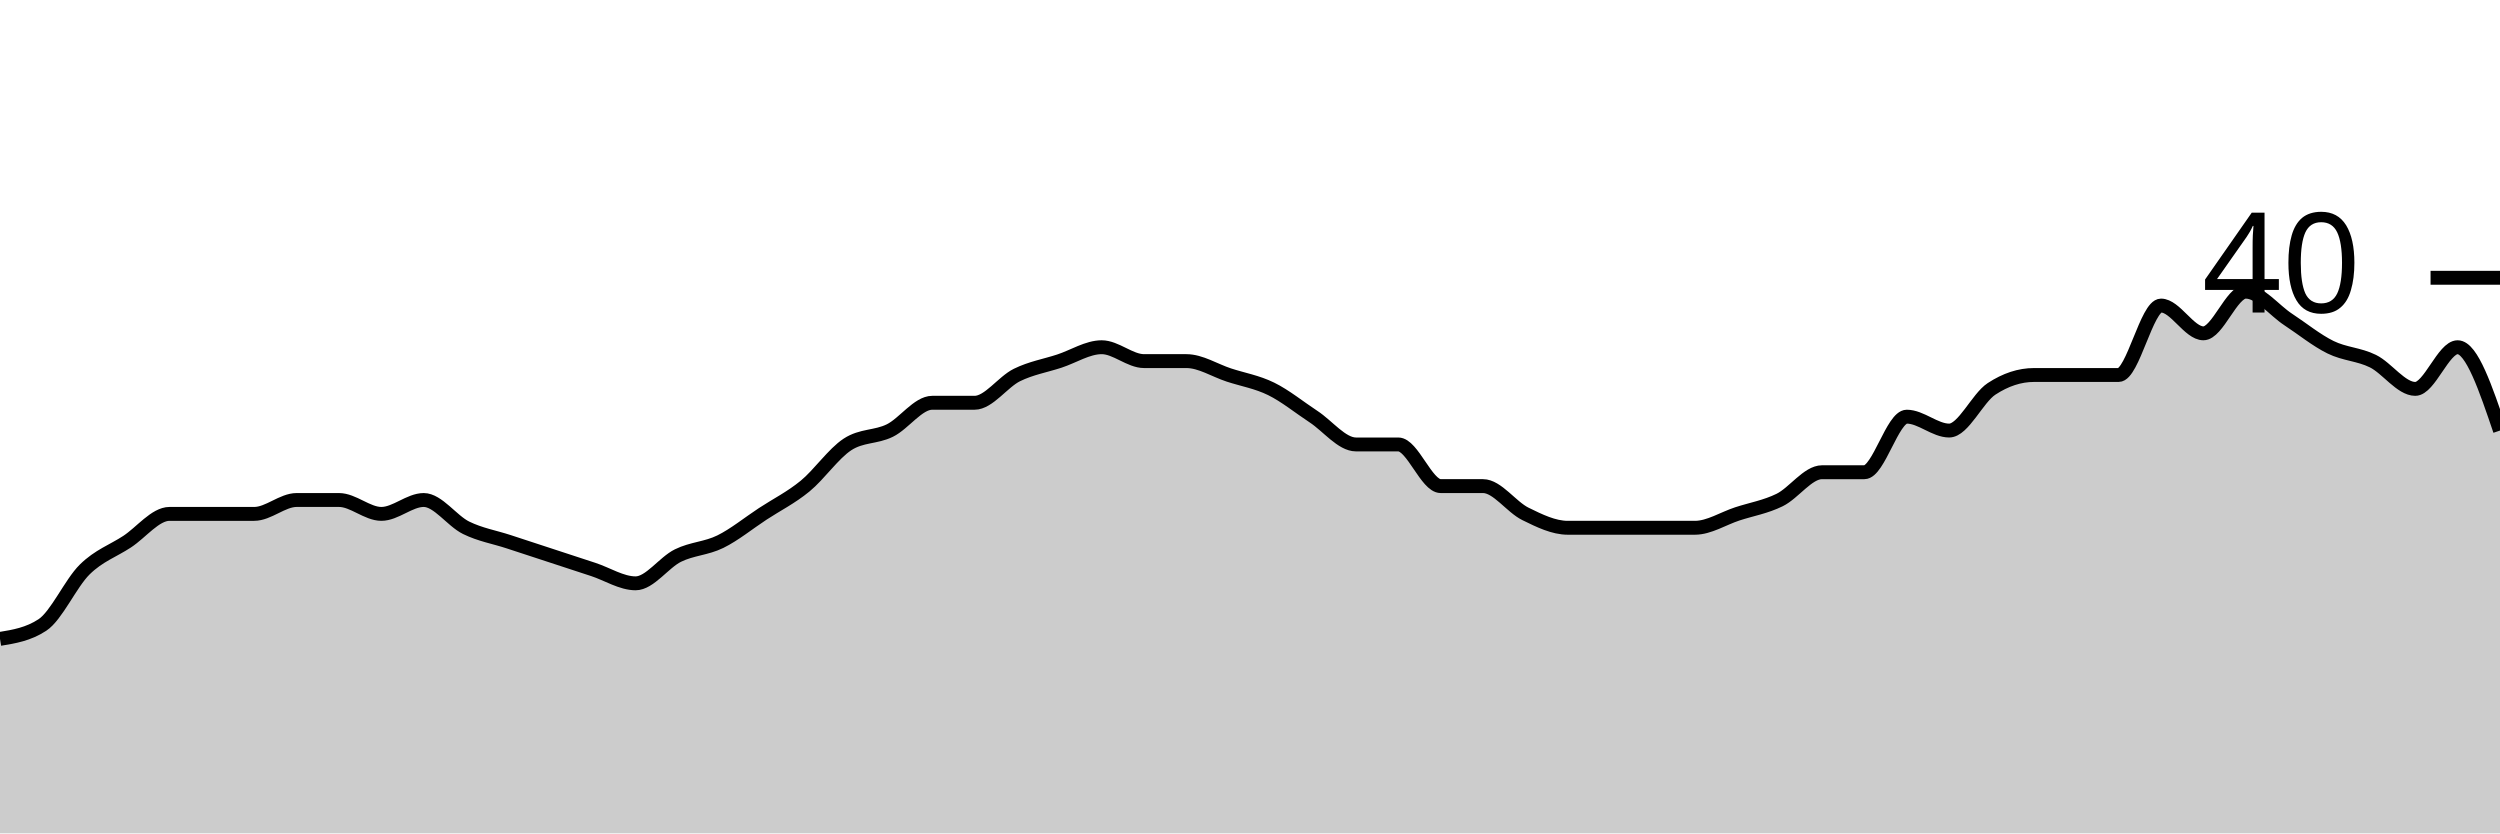
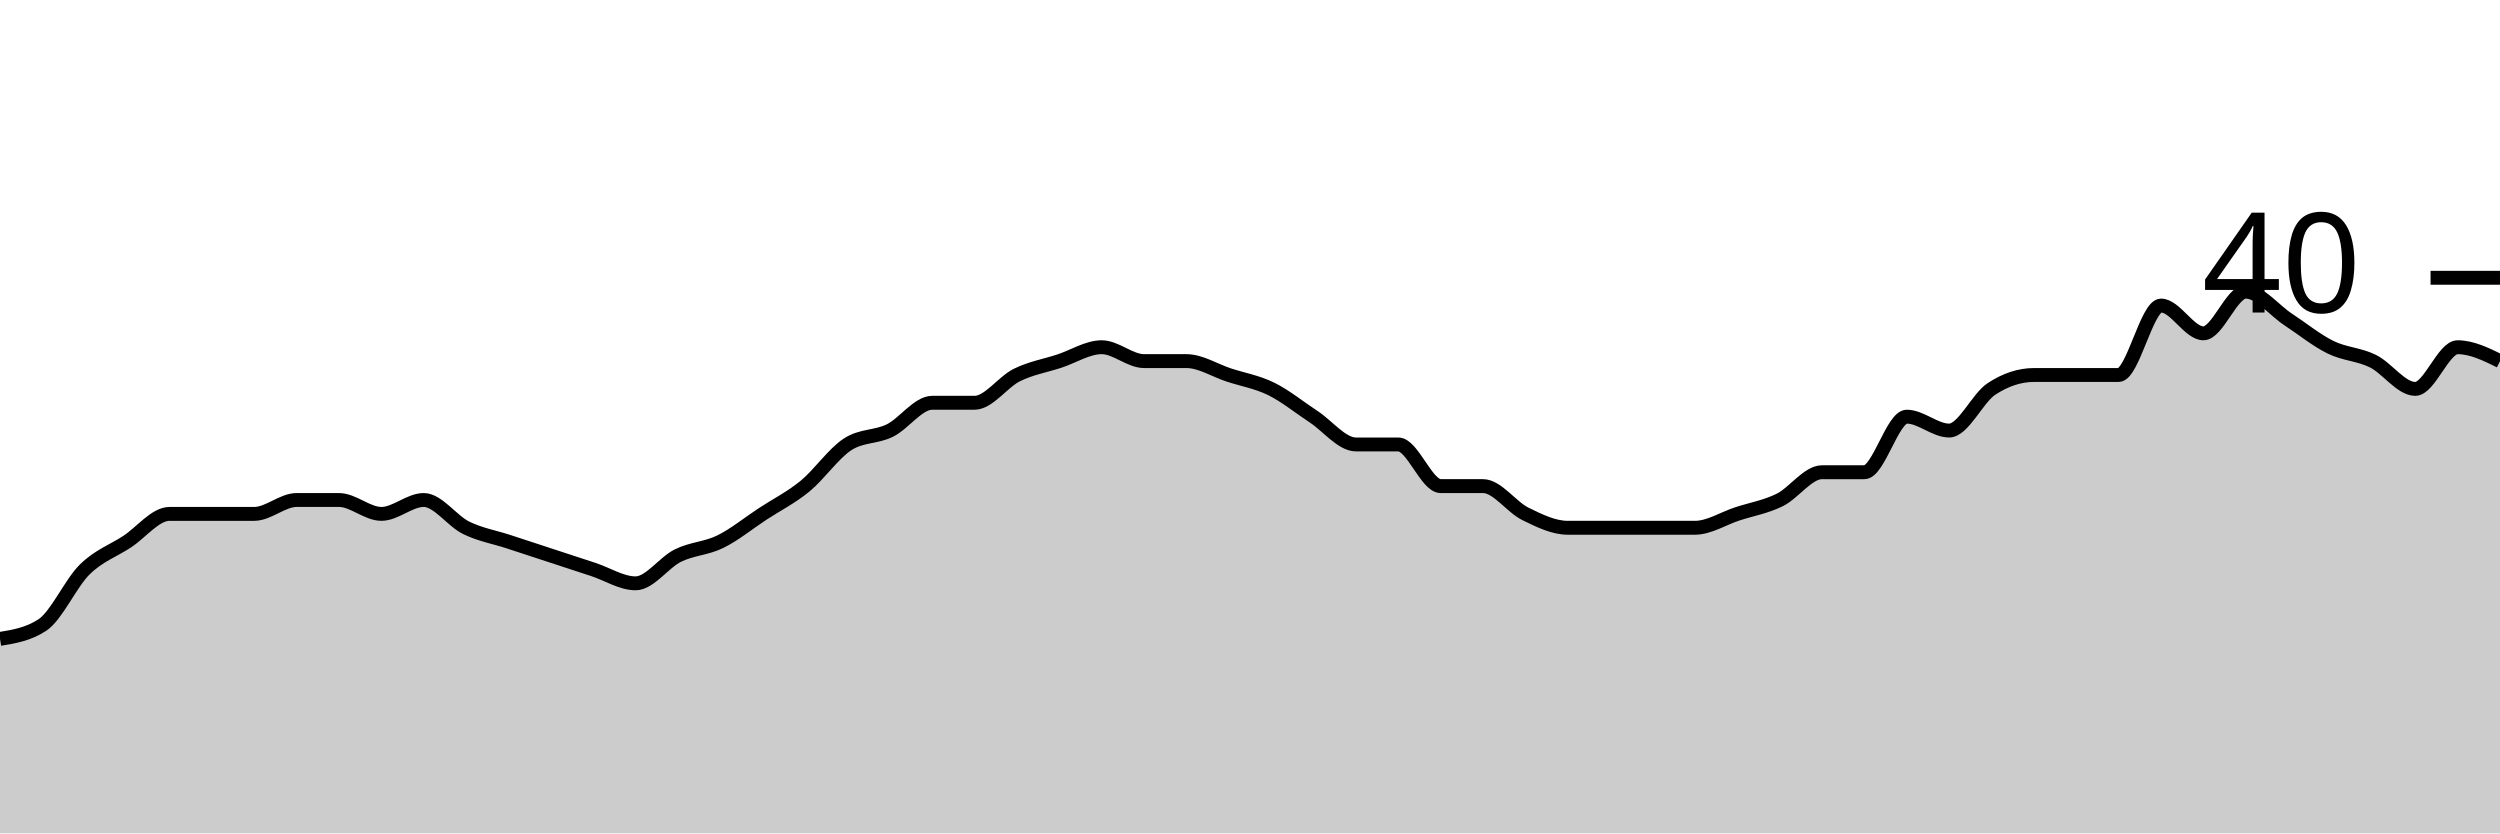
<svg xmlns="http://www.w3.org/2000/svg" viewBox="0 0 180 60">
  <g transform="translate(0,20)">
-     <path class="area" fill="rgba(0, 0, 0, 0.2)" d="M0,26C1.017,25.833,2.034,25.667,3.051,25C4.068,24.333,5.085,22,6.102,21C7.119,20,8.136,19.667,9.153,19C10.169,18.333,11.186,17,12.203,17C13.22,17,14.237,17,15.254,17C16.271,17,17.288,17,18.305,17C19.322,17,20.339,16,21.356,16C22.373,16,23.39,16,24.407,16C25.424,16,26.441,17,27.458,17C28.475,17,29.492,16,30.508,16C31.525,16,32.542,17.5,33.559,18C34.576,18.5,35.593,18.667,36.61,19C37.627,19.333,38.644,19.667,39.661,20C40.678,20.333,41.695,20.667,42.712,21C43.729,21.333,44.746,22,45.763,22C46.78,22,47.797,20.5,48.814,20C49.831,19.5,50.847,19.5,51.864,19C52.881,18.5,53.898,17.667,54.915,17C55.932,16.333,56.949,15.833,57.966,15C58.983,14.167,60,12.667,61.017,12C62.034,11.333,63.051,11.5,64.068,11C65.085,10.5,66.102,9,67.119,9C68.136,9,69.153,9,70.169,9C71.186,9,72.203,7.5,73.22,7C74.237,6.5,75.254,6.333,76.271,6C77.288,5.667,78.305,5,79.322,5C80.339,5,81.356,6,82.373,6C83.39,6,84.407,6,85.424,6C86.441,6,87.458,6.667,88.475,7C89.492,7.333,90.508,7.5,91.525,8C92.542,8.5,93.559,9.333,94.576,10C95.593,10.667,96.61,12,97.627,12C98.644,12,99.661,12,100.678,12C101.695,12,102.712,15,103.729,15C104.746,15,105.763,15,106.78,15C107.797,15,108.814,16.5,109.831,17C110.847,17.5,111.864,18,112.881,18C113.898,18,114.915,18,115.932,18C116.949,18,117.966,18,118.983,18C120,18,121.017,18,122.034,18C123.051,18,124.068,17.333,125.085,17C126.102,16.667,127.119,16.5,128.136,16C129.153,15.5,130.169,14,131.186,14C132.203,14,133.22,14,134.237,14C135.254,14,136.271,10,137.288,10C138.305,10,139.322,11,140.339,11C141.356,11,142.373,8.667,143.39,8C144.407,7.333,145.424,7,146.441,7C147.458,7,148.475,7,149.492,7C150.508,7,151.525,7,152.542,7C153.559,7,154.576,2,155.593,2C156.61,2,157.627,4,158.644,4C159.661,4,160.678,1,161.695,1C162.712,1,163.729,2.333,164.746,3C165.763,3.667,166.78,4.5,167.797,5C168.814,5.5,169.831,5.5,170.847,6C171.864,6.5,172.881,8,173.898,8C174.915,8,175.932,5,176.949,5C177.966,5,178.983,8,180,11L180,40C178.983,40,177.966,40,176.949,40C175.932,40,174.915,40,173.898,40C172.881,40,171.864,40,170.847,40C169.831,40,168.814,40,167.797,40C166.78,40,165.763,40,164.746,40C163.729,40,162.712,40,161.695,40C160.678,40,159.661,40,158.644,40C157.627,40,156.61,40,155.593,40C154.576,40,153.559,40,152.542,40C151.525,40,150.508,40,149.492,40C148.475,40,147.458,40,146.441,40C145.424,40,144.407,40,143.39,40C142.373,40,141.356,40,140.339,40C139.322,40,138.305,40,137.288,40C136.271,40,135.254,40,134.237,40C133.22,40,132.203,40,131.186,40C130.169,40,129.153,40,128.136,40C127.119,40,126.102,40,125.085,40C124.068,40,123.051,40,122.034,40C121.017,40,120,40,118.983,40C117.966,40,116.949,40,115.932,40C114.915,40,113.898,40,112.881,40C111.864,40,110.847,40,109.831,40C108.814,40,107.797,40,106.78,40C105.763,40,104.746,40,103.729,40C102.712,40,101.695,40,100.678,40C99.661,40,98.644,40,97.627,40C96.61,40,95.593,40,94.576,40C93.559,40,92.542,40,91.525,40C90.508,40,89.492,40,88.475,40C87.458,40,86.441,40,85.424,40C84.407,40,83.39,40,82.373,40C81.356,40,80.339,40,79.322,40C78.305,40,77.288,40,76.271,40C75.254,40,74.237,40,73.22,40C72.203,40,71.186,40,70.169,40C69.153,40,68.136,40,67.119,40C66.102,40,65.085,40,64.068,40C63.051,40,62.034,40,61.017,40C60,40,58.983,40,57.966,40C56.949,40,55.932,40,54.915,40C53.898,40,52.881,40,51.864,40C50.847,40,49.831,40,48.814,40C47.797,40,46.78,40,45.763,40C44.746,40,43.729,40,42.712,40C41.695,40,40.678,40,39.661,40C38.644,40,37.627,40,36.61,40C35.593,40,34.576,40,33.559,40C32.542,40,31.525,40,30.508,40C29.492,40,28.475,40,27.458,40C26.441,40,25.424,40,24.407,40C23.39,40,22.373,40,21.356,40C20.339,40,19.322,40,18.305,40C17.288,40,16.271,40,15.254,40C14.237,40,13.22,40,12.203,40C11.186,40,10.169,40,9.153,40C8.136,40,7.119,40,6.102,40C5.085,40,4.068,40,3.051,40C2.034,40,1.017,40,0,40Z" />
-     <path class="line" stroke="black" fill="none" d="M0,26C1.017,25.833,2.034,25.667,3.051,25C4.068,24.333,5.085,22,6.102,21C7.119,20,8.136,19.667,9.153,19C10.169,18.333,11.186,17,12.203,17C13.22,17,14.237,17,15.254,17C16.271,17,17.288,17,18.305,17C19.322,17,20.339,16,21.356,16C22.373,16,23.39,16,24.407,16C25.424,16,26.441,17,27.458,17C28.475,17,29.492,16,30.508,16C31.525,16,32.542,17.5,33.559,18C34.576,18.5,35.593,18.667,36.61,19C37.627,19.333,38.644,19.667,39.661,20C40.678,20.333,41.695,20.667,42.712,21C43.729,21.333,44.746,22,45.763,22C46.78,22,47.797,20.5,48.814,20C49.831,19.5,50.847,19.5,51.864,19C52.881,18.5,53.898,17.667,54.915,17C55.932,16.333,56.949,15.833,57.966,15C58.983,14.167,60,12.667,61.017,12C62.034,11.333,63.051,11.5,64.068,11C65.085,10.5,66.102,9,67.119,9C68.136,9,69.153,9,70.169,9C71.186,9,72.203,7.5,73.22,7C74.237,6.5,75.254,6.333,76.271,6C77.288,5.667,78.305,5,79.322,5C80.339,5,81.356,6,82.373,6C83.39,6,84.407,6,85.424,6C86.441,6,87.458,6.667,88.475,7C89.492,7.333,90.508,7.5,91.525,8C92.542,8.5,93.559,9.333,94.576,10C95.593,10.667,96.61,12,97.627,12C98.644,12,99.661,12,100.678,12C101.695,12,102.712,15,103.729,15C104.746,15,105.763,15,106.78,15C107.797,15,108.814,16.5,109.831,17C110.847,17.5,111.864,18,112.881,18C113.898,18,114.915,18,115.932,18C116.949,18,117.966,18,118.983,18C120,18,121.017,18,122.034,18C123.051,18,124.068,17.333,125.085,17C126.102,16.667,127.119,16.5,128.136,16C129.153,15.5,130.169,14,131.186,14C132.203,14,133.22,14,134.237,14C135.254,14,136.271,10,137.288,10C138.305,10,139.322,11,140.339,11C141.356,11,142.373,8.667,143.39,8C144.407,7.333,145.424,7,146.441,7C147.458,7,148.475,7,149.492,7C150.508,7,151.525,7,152.542,7C153.559,7,154.576,2,155.593,2C156.61,2,157.627,4,158.644,4C159.661,4,160.678,1,161.695,1C162.712,1,163.729,2.333,164.746,3C165.763,3.667,166.78,4.5,167.797,5C168.814,5.5,169.831,5.5,170.847,6C171.864,6.5,172.881,8,173.898,8C174.915,8,175.932,5,176.949,5C177.966,5,178.983,8,180,11" />
+     <path class="area" fill="rgba(0, 0, 0, 0.2)" d="M0,26C1.017,25.833,2.034,25.667,3.051,25C4.068,24.333,5.085,22,6.102,21C7.119,20,8.136,19.667,9.153,19C10.169,18.333,11.186,17,12.203,17C13.22,17,14.237,17,15.254,17C16.271,17,17.288,17,18.305,17C19.322,17,20.339,16,21.356,16C22.373,16,23.39,16,24.407,16C25.424,16,26.441,17,27.458,17C28.475,17,29.492,16,30.508,16C31.525,16,32.542,17.5,33.559,18C34.576,18.5,35.593,18.667,36.61,19C37.627,19.333,38.644,19.667,39.661,20C40.678,20.333,41.695,20.667,42.712,21C43.729,21.333,44.746,22,45.763,22C46.78,22,47.797,20.5,48.814,20C49.831,19.5,50.847,19.5,51.864,19C52.881,18.5,53.898,17.667,54.915,17C55.932,16.333,56.949,15.833,57.966,15C58.983,14.167,60,12.667,61.017,12C62.034,11.333,63.051,11.5,64.068,11C65.085,10.5,66.102,9,67.119,9C68.136,9,69.153,9,70.169,9C71.186,9,72.203,7.5,73.22,7C74.237,6.5,75.254,6.333,76.271,6C77.288,5.667,78.305,5,79.322,5C80.339,5,81.356,6,82.373,6C83.39,6,84.407,6,85.424,6C86.441,6,87.458,6.667,88.475,7C89.492,7.333,90.508,7.5,91.525,8C92.542,8.5,93.559,9.333,94.576,10C95.593,10.667,96.61,12,97.627,12C98.644,12,99.661,12,100.678,12C101.695,12,102.712,15,103.729,15C104.746,15,105.763,15,106.78,15C107.797,15,108.814,16.5,109.831,17C110.847,17.5,111.864,18,112.881,18C113.898,18,114.915,18,115.932,18C116.949,18,117.966,18,118.983,18C120,18,121.017,18,122.034,18C123.051,18,124.068,17.333,125.085,17C126.102,16.667,127.119,16.5,128.136,16C129.153,15.5,130.169,14,131.186,14C132.203,14,133.22,14,134.237,14C135.254,14,136.271,10,137.288,10C138.305,10,139.322,11,140.339,11C141.356,11,142.373,8.667,143.39,8C144.407,7.333,145.424,7,146.441,7C147.458,7,148.475,7,149.492,7C150.508,7,151.525,7,152.542,7C153.559,7,154.576,2,155.593,2C156.61,2,157.627,4,158.644,4C159.661,4,160.678,1,161.695,1C162.712,1,163.729,2.333,164.746,3C165.763,3.667,166.78,4.5,167.797,5C168.814,5.5,169.831,5.5,170.847,6C171.864,6.5,172.881,8,173.898,8C174.915,8,175.932,5,176.949,5C177.966,5,178.983,5.5,180,6L180,40C178.983,40,177.966,40,176.949,40C175.932,40,174.915,40,173.898,40C172.881,40,171.864,40,170.847,40C169.831,40,168.814,40,167.797,40C166.78,40,165.763,40,164.746,40C163.729,40,162.712,40,161.695,40C160.678,40,159.661,40,158.644,40C157.627,40,156.61,40,155.593,40C154.576,40,153.559,40,152.542,40C151.525,40,150.508,40,149.492,40C148.475,40,147.458,40,146.441,40C145.424,40,144.407,40,143.39,40C142.373,40,141.356,40,140.339,40C139.322,40,138.305,40,137.288,40C136.271,40,135.254,40,134.237,40C133.22,40,132.203,40,131.186,40C130.169,40,129.153,40,128.136,40C127.119,40,126.102,40,125.085,40C124.068,40,123.051,40,122.034,40C121.017,40,120,40,118.983,40C117.966,40,116.949,40,115.932,40C114.915,40,113.898,40,112.881,40C111.864,40,110.847,40,109.831,40C108.814,40,107.797,40,106.78,40C105.763,40,104.746,40,103.729,40C102.712,40,101.695,40,100.678,40C99.661,40,98.644,40,97.627,40C96.61,40,95.593,40,94.576,40C93.559,40,92.542,40,91.525,40C90.508,40,89.492,40,88.475,40C87.458,40,86.441,40,85.424,40C84.407,40,83.39,40,82.373,40C81.356,40,80.339,40,79.322,40C78.305,40,77.288,40,76.271,40C75.254,40,74.237,40,73.22,40C72.203,40,71.186,40,70.169,40C69.153,40,68.136,40,67.119,40C66.102,40,65.085,40,64.068,40C63.051,40,62.034,40,61.017,40C60,40,58.983,40,57.966,40C56.949,40,55.932,40,54.915,40C53.898,40,52.881,40,51.864,40C50.847,40,49.831,40,48.814,40C47.797,40,46.78,40,45.763,40C44.746,40,43.729,40,42.712,40C41.695,40,40.678,40,39.661,40C38.644,40,37.627,40,36.61,40C35.593,40,34.576,40,33.559,40C32.542,40,31.525,40,30.508,40C29.492,40,28.475,40,27.458,40C26.441,40,25.424,40,24.407,40C23.39,40,22.373,40,21.356,40C20.339,40,19.322,40,18.305,40C17.288,40,16.271,40,15.254,40C14.237,40,13.22,40,12.203,40C11.186,40,10.169,40,9.153,40C8.136,40,7.119,40,6.102,40C5.085,40,4.068,40,3.051,40C2.034,40,1.017,40,0,40Z" />
+     <path class="line" stroke="black" fill="none" d="M0,26C1.017,25.833,2.034,25.667,3.051,25C4.068,24.333,5.085,22,6.102,21C7.119,20,8.136,19.667,9.153,19C10.169,18.333,11.186,17,12.203,17C13.22,17,14.237,17,15.254,17C16.271,17,17.288,17,18.305,17C19.322,17,20.339,16,21.356,16C22.373,16,23.39,16,24.407,16C25.424,16,26.441,17,27.458,17C28.475,17,29.492,16,30.508,16C31.525,16,32.542,17.5,33.559,18C34.576,18.5,35.593,18.667,36.61,19C37.627,19.333,38.644,19.667,39.661,20C40.678,20.333,41.695,20.667,42.712,21C43.729,21.333,44.746,22,45.763,22C46.78,22,47.797,20.5,48.814,20C49.831,19.5,50.847,19.5,51.864,19C52.881,18.5,53.898,17.667,54.915,17C55.932,16.333,56.949,15.833,57.966,15C58.983,14.167,60,12.667,61.017,12C62.034,11.333,63.051,11.5,64.068,11C65.085,10.5,66.102,9,67.119,9C68.136,9,69.153,9,70.169,9C71.186,9,72.203,7.5,73.22,7C74.237,6.5,75.254,6.333,76.271,6C77.288,5.667,78.305,5,79.322,5C80.339,5,81.356,6,82.373,6C83.39,6,84.407,6,85.424,6C86.441,6,87.458,6.667,88.475,7C89.492,7.333,90.508,7.5,91.525,8C92.542,8.5,93.559,9.333,94.576,10C95.593,10.667,96.61,12,97.627,12C98.644,12,99.661,12,100.678,12C101.695,12,102.712,15,103.729,15C104.746,15,105.763,15,106.78,15C107.797,15,108.814,16.5,109.831,17C110.847,17.5,111.864,18,112.881,18C113.898,18,114.915,18,115.932,18C116.949,18,117.966,18,118.983,18C120,18,121.017,18,122.034,18C123.051,18,124.068,17.333,125.085,17C126.102,16.667,127.119,16.5,128.136,16C129.153,15.5,130.169,14,131.186,14C132.203,14,133.22,14,134.237,14C135.254,14,136.271,10,137.288,10C138.305,10,139.322,11,140.339,11C141.356,11,142.373,8.667,143.39,8C144.407,7.333,145.424,7,146.441,7C147.458,7,148.475,7,149.492,7C150.508,7,151.525,7,152.542,7C153.559,7,154.576,2,155.593,2C156.61,2,157.627,4,158.644,4C159.661,4,160.678,1,161.695,1C162.712,1,163.729,2.333,164.746,3C165.763,3.667,166.78,4.5,167.797,5C168.814,5.5,169.831,5.5,170.847,6C171.864,6.5,172.881,8,173.898,8C174.915,8,175.932,5,176.949,5C177.966,5,178.983,5.5,180,6" />
    <path class="axis-ceiling" stroke-width="1" stroke="black" fill="none" d="M175,0L180,0" />
    <text class="axis-ceiling-label" font-family="sans-serif" text-anchor="end" font-size="10px" x="170" y="2.5">40</text>
  </g>
</svg>
